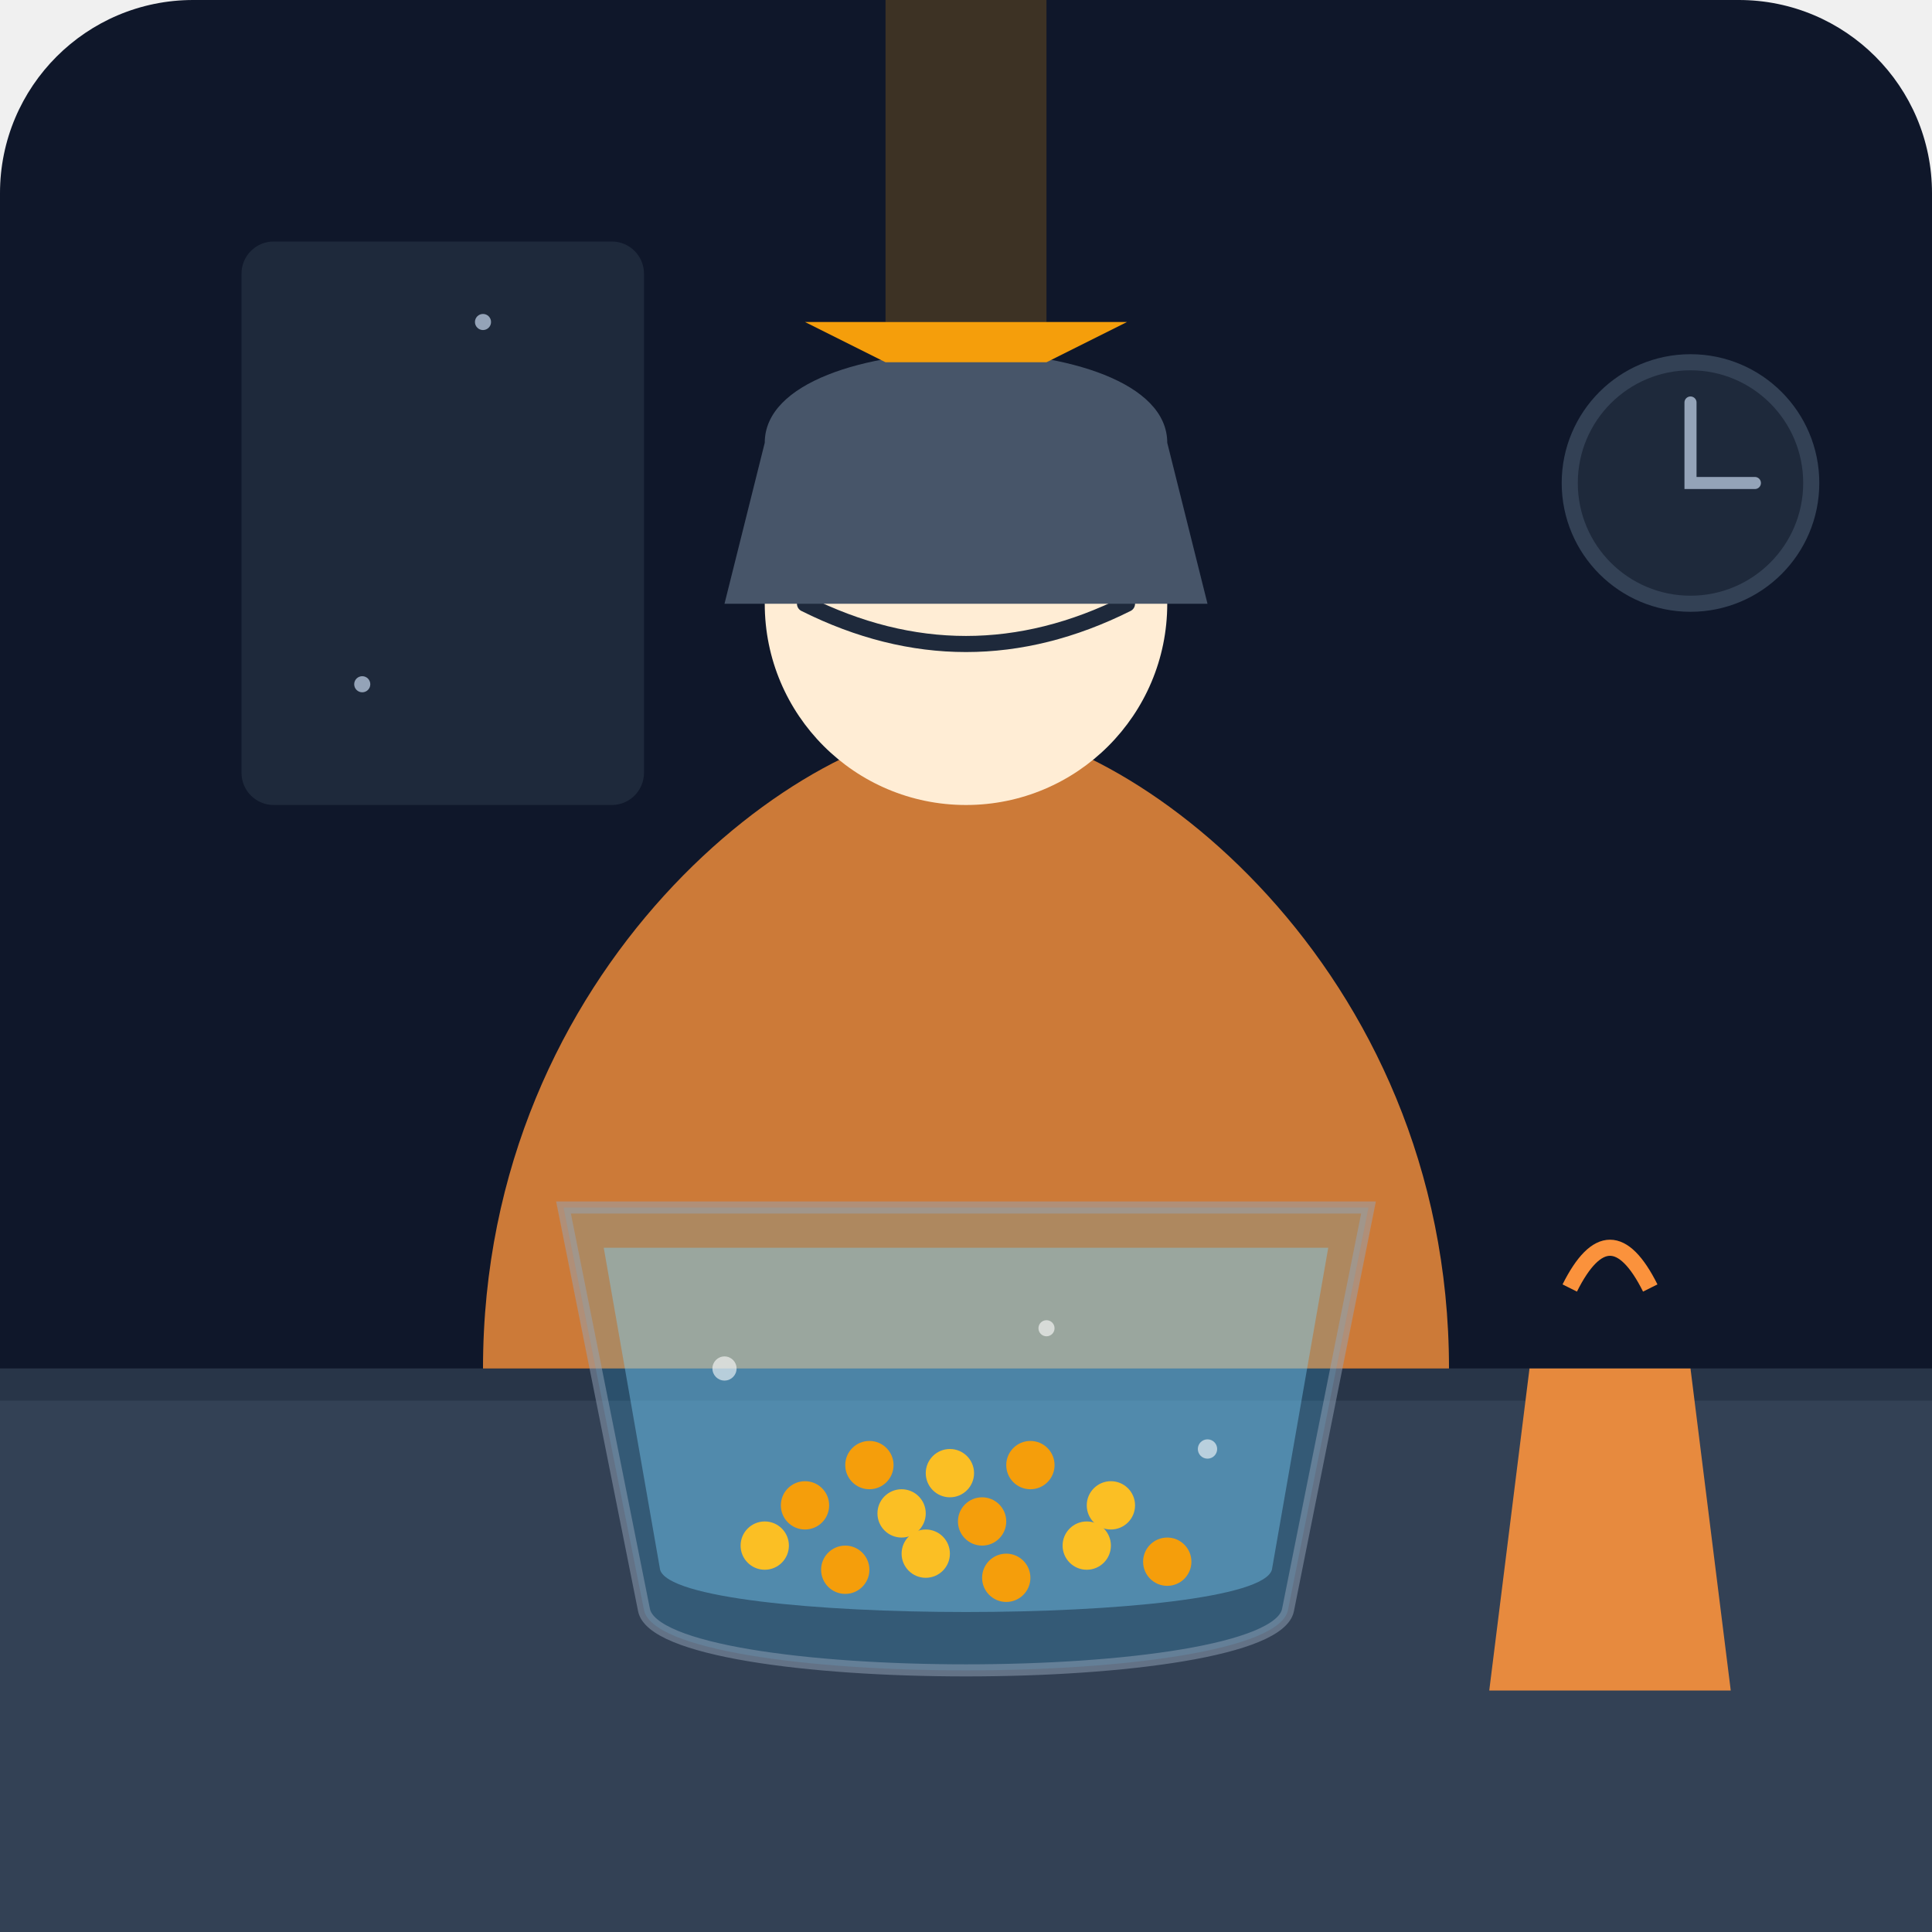
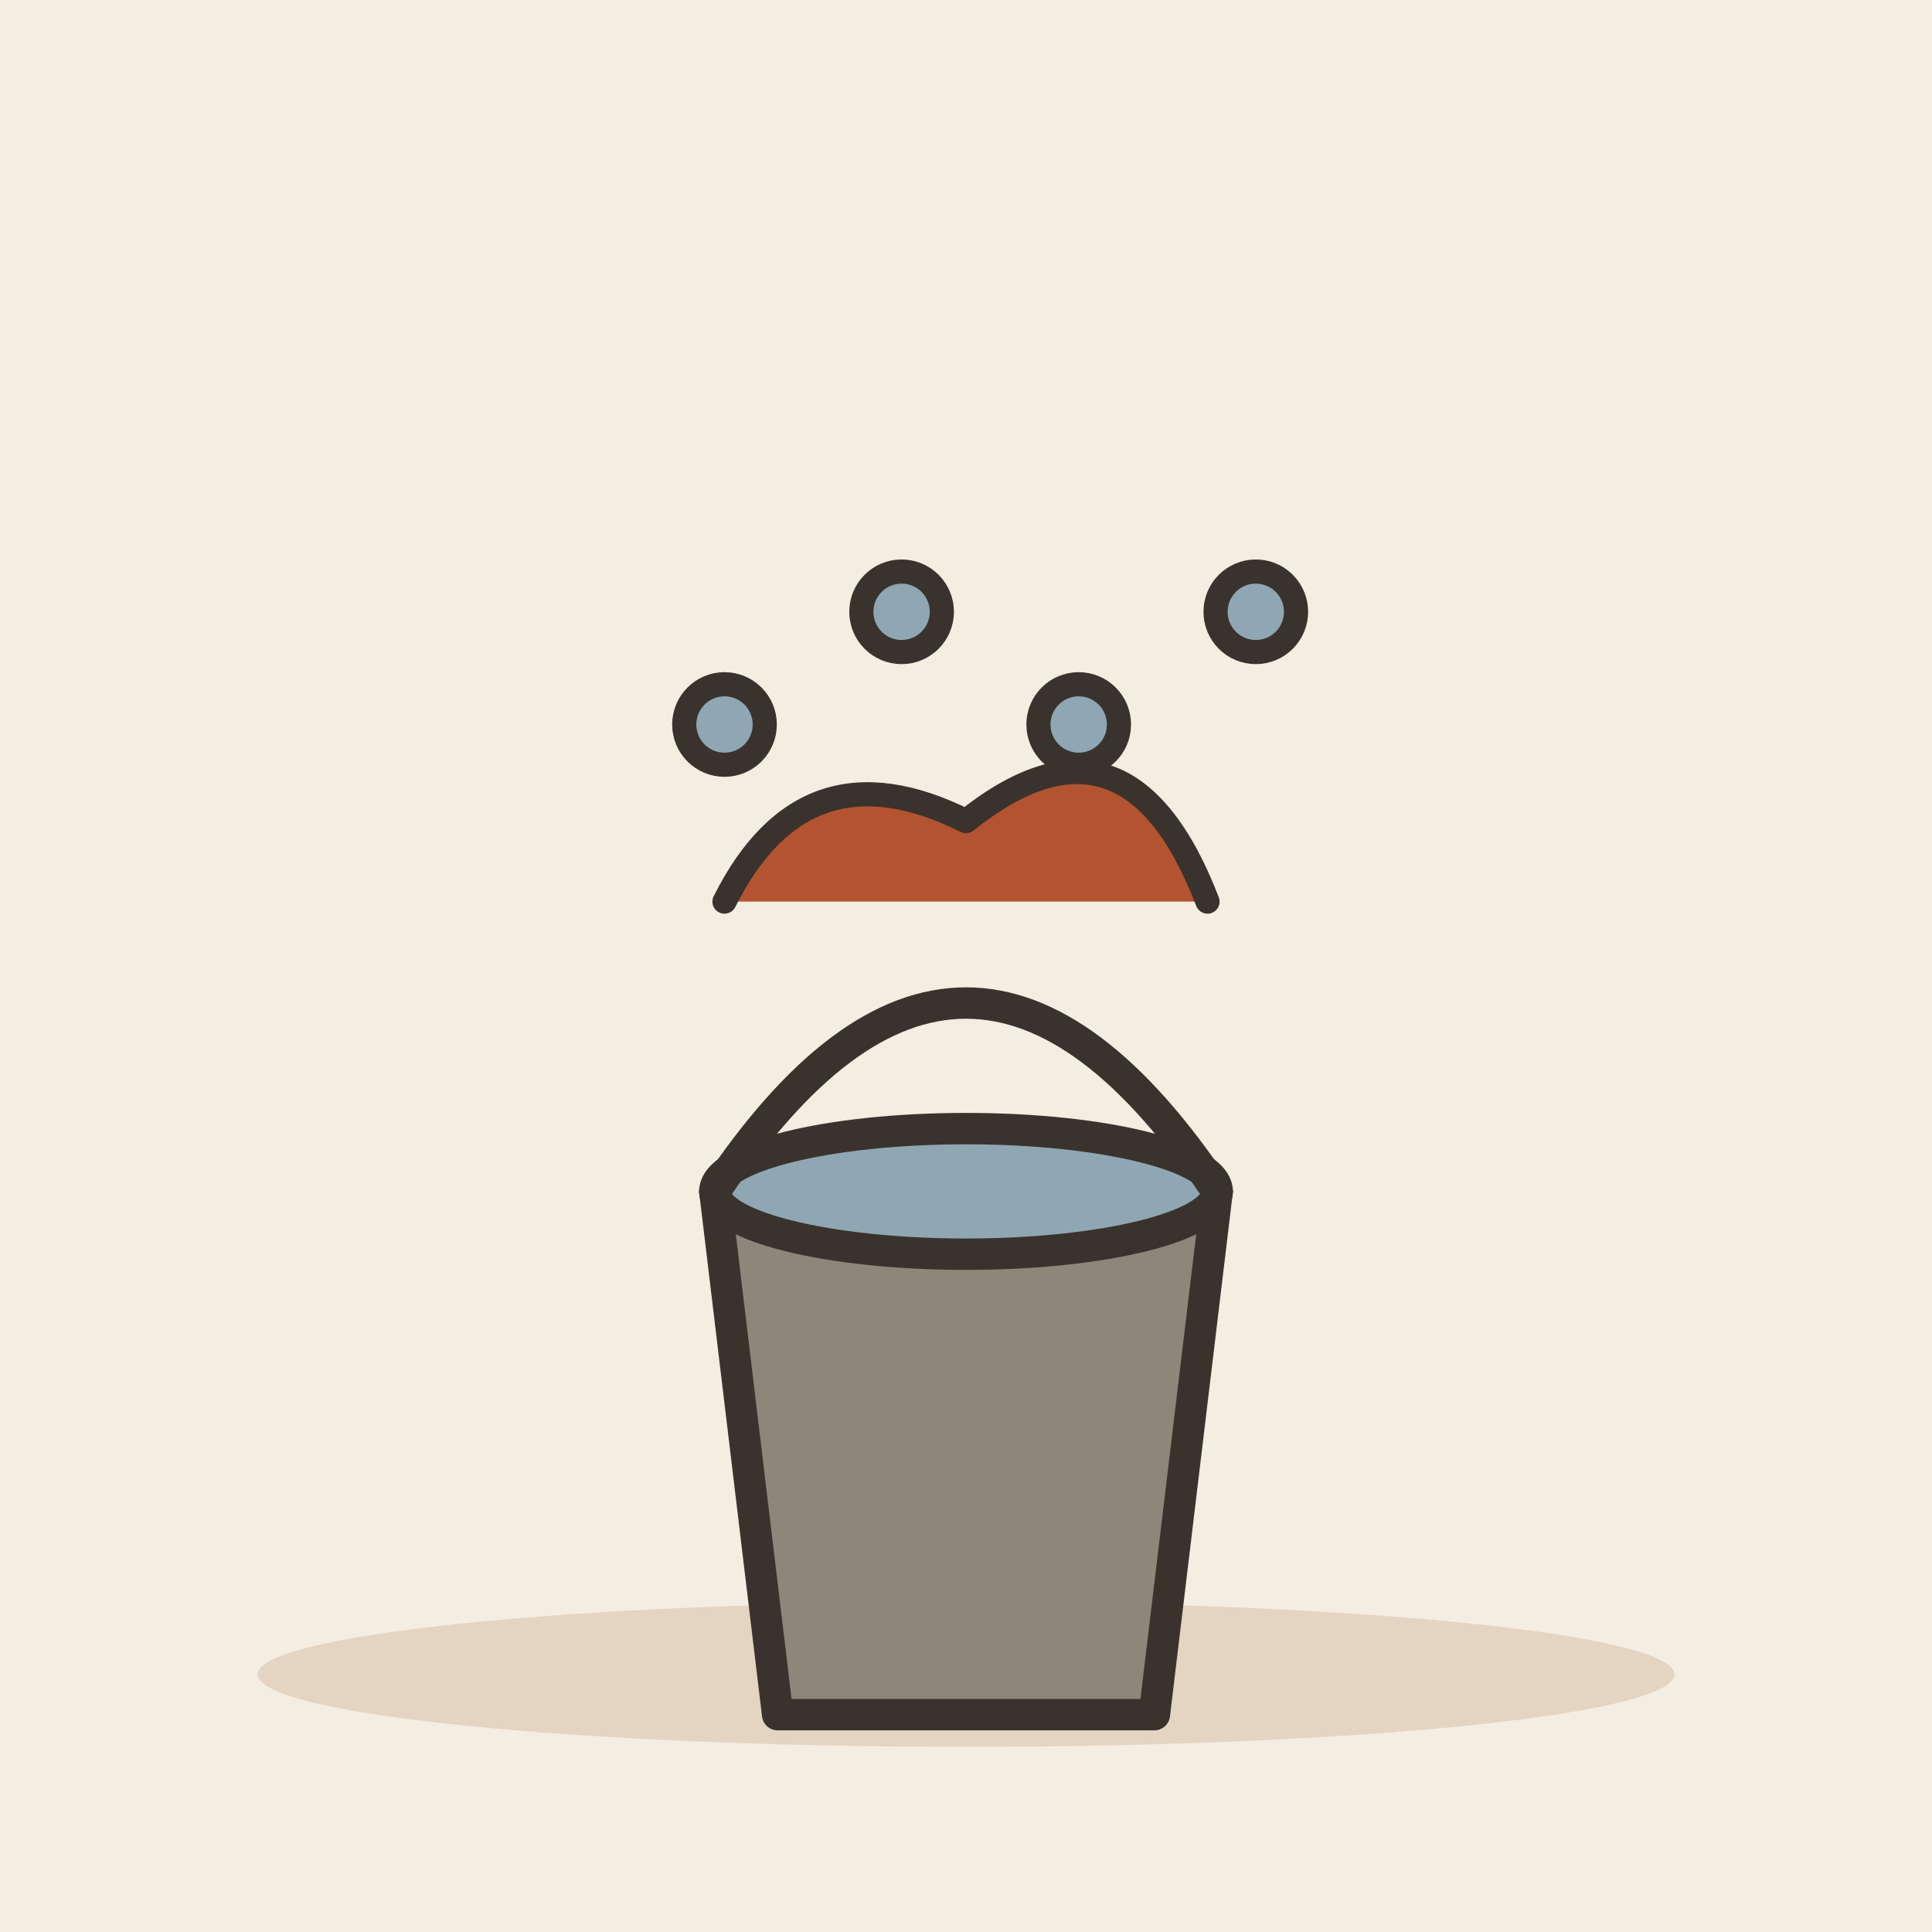
- <svg xmlns="http://www.w3.org/2000/svg" viewBox="0 0 240 240">
-   <rect width="240" height="240" rx="24" fill="#0f172a" />
-   <rect x="30" y="30" width="50" height="70" rx="4" fill="#1e293b" />
-   <path d="M65 45 A10 10 0 1 0 65 65 A8 8 0 1 1 65 45" fill="#f59e0b" />
-   <circle cx="45" cy="85" r="1" fill="#94a3b8" />
-   <circle cx="60" cy="40" r="1" fill="#94a3b8" />
-   <rect x="0" y="170" width="240" height="70" fill="#334155" />
-   <rect x="0" y="170" width="240" height="4" fill="#1e293b" opacity="0.5" />
-   <path d="M180 170 C180 120 140 90 120 90 C100 90 60 120 60 170" fill="#fb923c" opacity="0.8" />
-   <circle cx="120" cy="75" r="25" fill="#ffedd5" />
-   <path d="M100 75 Q120 85 140 75" fill="none" stroke="#1e293b" stroke-width="2" stroke-linecap="round" />
-   <path d="M110 65 C110 65 112 62 115 65" fill="none" stroke="#1e293b" stroke-width="1.5" stroke-linecap="round" />
-   <path d="M125 65 C125 65 127 62 130 65" fill="none" stroke="#1e293b" stroke-width="1.5" stroke-linecap="round" />
-   <path d="M95 55 C95 40 145 40 145 55 L150 75 L90 75 Z" fill="#475569" />
-   <path d="M70 150 L170 150 L160 200 C158 210 82 210 80 200 Z" fill="#38bdf8" opacity="0.2" />
-   <path d="M75 155 L165 155 L158 195 C156 202 84 202 82 195 Z" fill="#7dd3fc" opacity="0.4" />
-   <circle cx="95" cy="192" r="3" fill="#fbbf24" />
-   <circle cx="105" cy="195" r="3" fill="#f59e0b" />
-   <circle cx="115" cy="193" r="3" fill="#fbbf24" />
-   <circle cx="125" cy="196" r="3" fill="#f59e0b" />
-   <circle cx="135" cy="192" r="3" fill="#fbbf24" />
-   <circle cx="145" cy="194" r="3" fill="#f59e0b" />
-   <circle cx="100" cy="187" r="3" fill="#f59e0b" />
-   <circle cx="112" cy="188" r="3" fill="#fbbf24" />
-   <circle cx="122" cy="189" r="3" fill="#f59e0b" />
-   <circle cx="138" cy="187" r="3" fill="#fbbf24" />
-   <circle cx="108" cy="182" r="3" fill="#f59e0b" />
-   <circle cx="118" cy="183" r="3" fill="#fbbf24" />
-   <circle cx="128" cy="182" r="3" fill="#f59e0b" />
-   <circle cx="90" cy="170" r="1.5" fill="#ffffff" opacity="0.6" />
-   <circle cx="130" cy="165" r="1" fill="#ffffff" opacity="0.6" />
-   <circle cx="150" cy="180" r="1.2" fill="#ffffff" opacity="0.6" />
-   <path d="M70 150 L170 150 L160 200 C158 210 82 210 80 200 Z" fill="none" stroke="#94a3b8" stroke-width="1.5" opacity="0.5" />
-   <path d="M190 170 L210 170 L215 210 L185 210 Z" fill="#fb923c" opacity="0.9" />
-   <path d="M195 160 Q200 150 205 160" fill="none" stroke="#fb923c" stroke-width="2" />
-   <circle cx="210" cy="60" r="15" fill="#1e293b" />
-   <path d="M210 50 L210 60 L218 60" fill="none" stroke="#94a3b8" stroke-width="1.5" stroke-linecap="round" />
-   <circle cx="210" cy="60" r="15" fill="none" stroke="#334155" stroke-width="2" />
-   <rect x="110" y="0" width="20" height="40" fill="#f59e0b" opacity="0.2" />
-   <path d="M100 40 L140 40 L130 45 L110 45 Z" fill="#f59e0b" />
+ <svg xmlns="http://www.w3.org/2000/svg" viewBox="0 0 240 240" data-style="editorial">
+   <rect width="240" height="240" fill="#F4EDE2" />
+   <ellipse cx="120" cy="208" rx="88" ry="9" fill="#E3D5C1" />
+   <g transform="translate(120 200) scale(1.3 1.3)">
+     <path d="M-24 -40L24 -40L18 10L-18 10Z" fill="#8F857A" stroke="#3A332D" stroke-width="3" stroke-linecap="round" stroke-linejoin="round" />
+     <ellipse cx="0" cy="-40" rx="24" ry="6" fill="#8FA7B3" stroke="#3A332D" stroke-width="3" stroke-linecap="round" stroke-linejoin="round" />
+     <path d="M-24 -40Q0 -76 24 -40" fill="none" stroke="#3A332D" stroke-width="3" stroke-linecap="round" stroke-linejoin="round" />
+   </g>
+   <g transform="translate(120 112)">
+     <path d="M-30 0Q-20 -20 0 -10Q20 -26 30 0" fill="#B4532F" stroke="#3A332D" stroke-width="3" stroke-linecap="round" stroke-linejoin="round" />
+   </g>
+   <circle cx="90" cy="90" r="5" fill="#8FA7B3" stroke="#3A332D" stroke-width="3" stroke-linecap="round" stroke-linejoin="round" />
+   <circle cx="112" cy="76" r="5" fill="#8FA7B3" stroke="#3A332D" stroke-width="3" stroke-linecap="round" stroke-linejoin="round" />
+   <circle cx="134" cy="90" r="5" fill="#8FA7B3" stroke="#3A332D" stroke-width="3" stroke-linecap="round" stroke-linejoin="round" />
+   <circle cx="156" cy="76" r="5" fill="#8FA7B3" stroke="#3A332D" stroke-width="3" stroke-linecap="round" stroke-linejoin="round" />
</svg>
